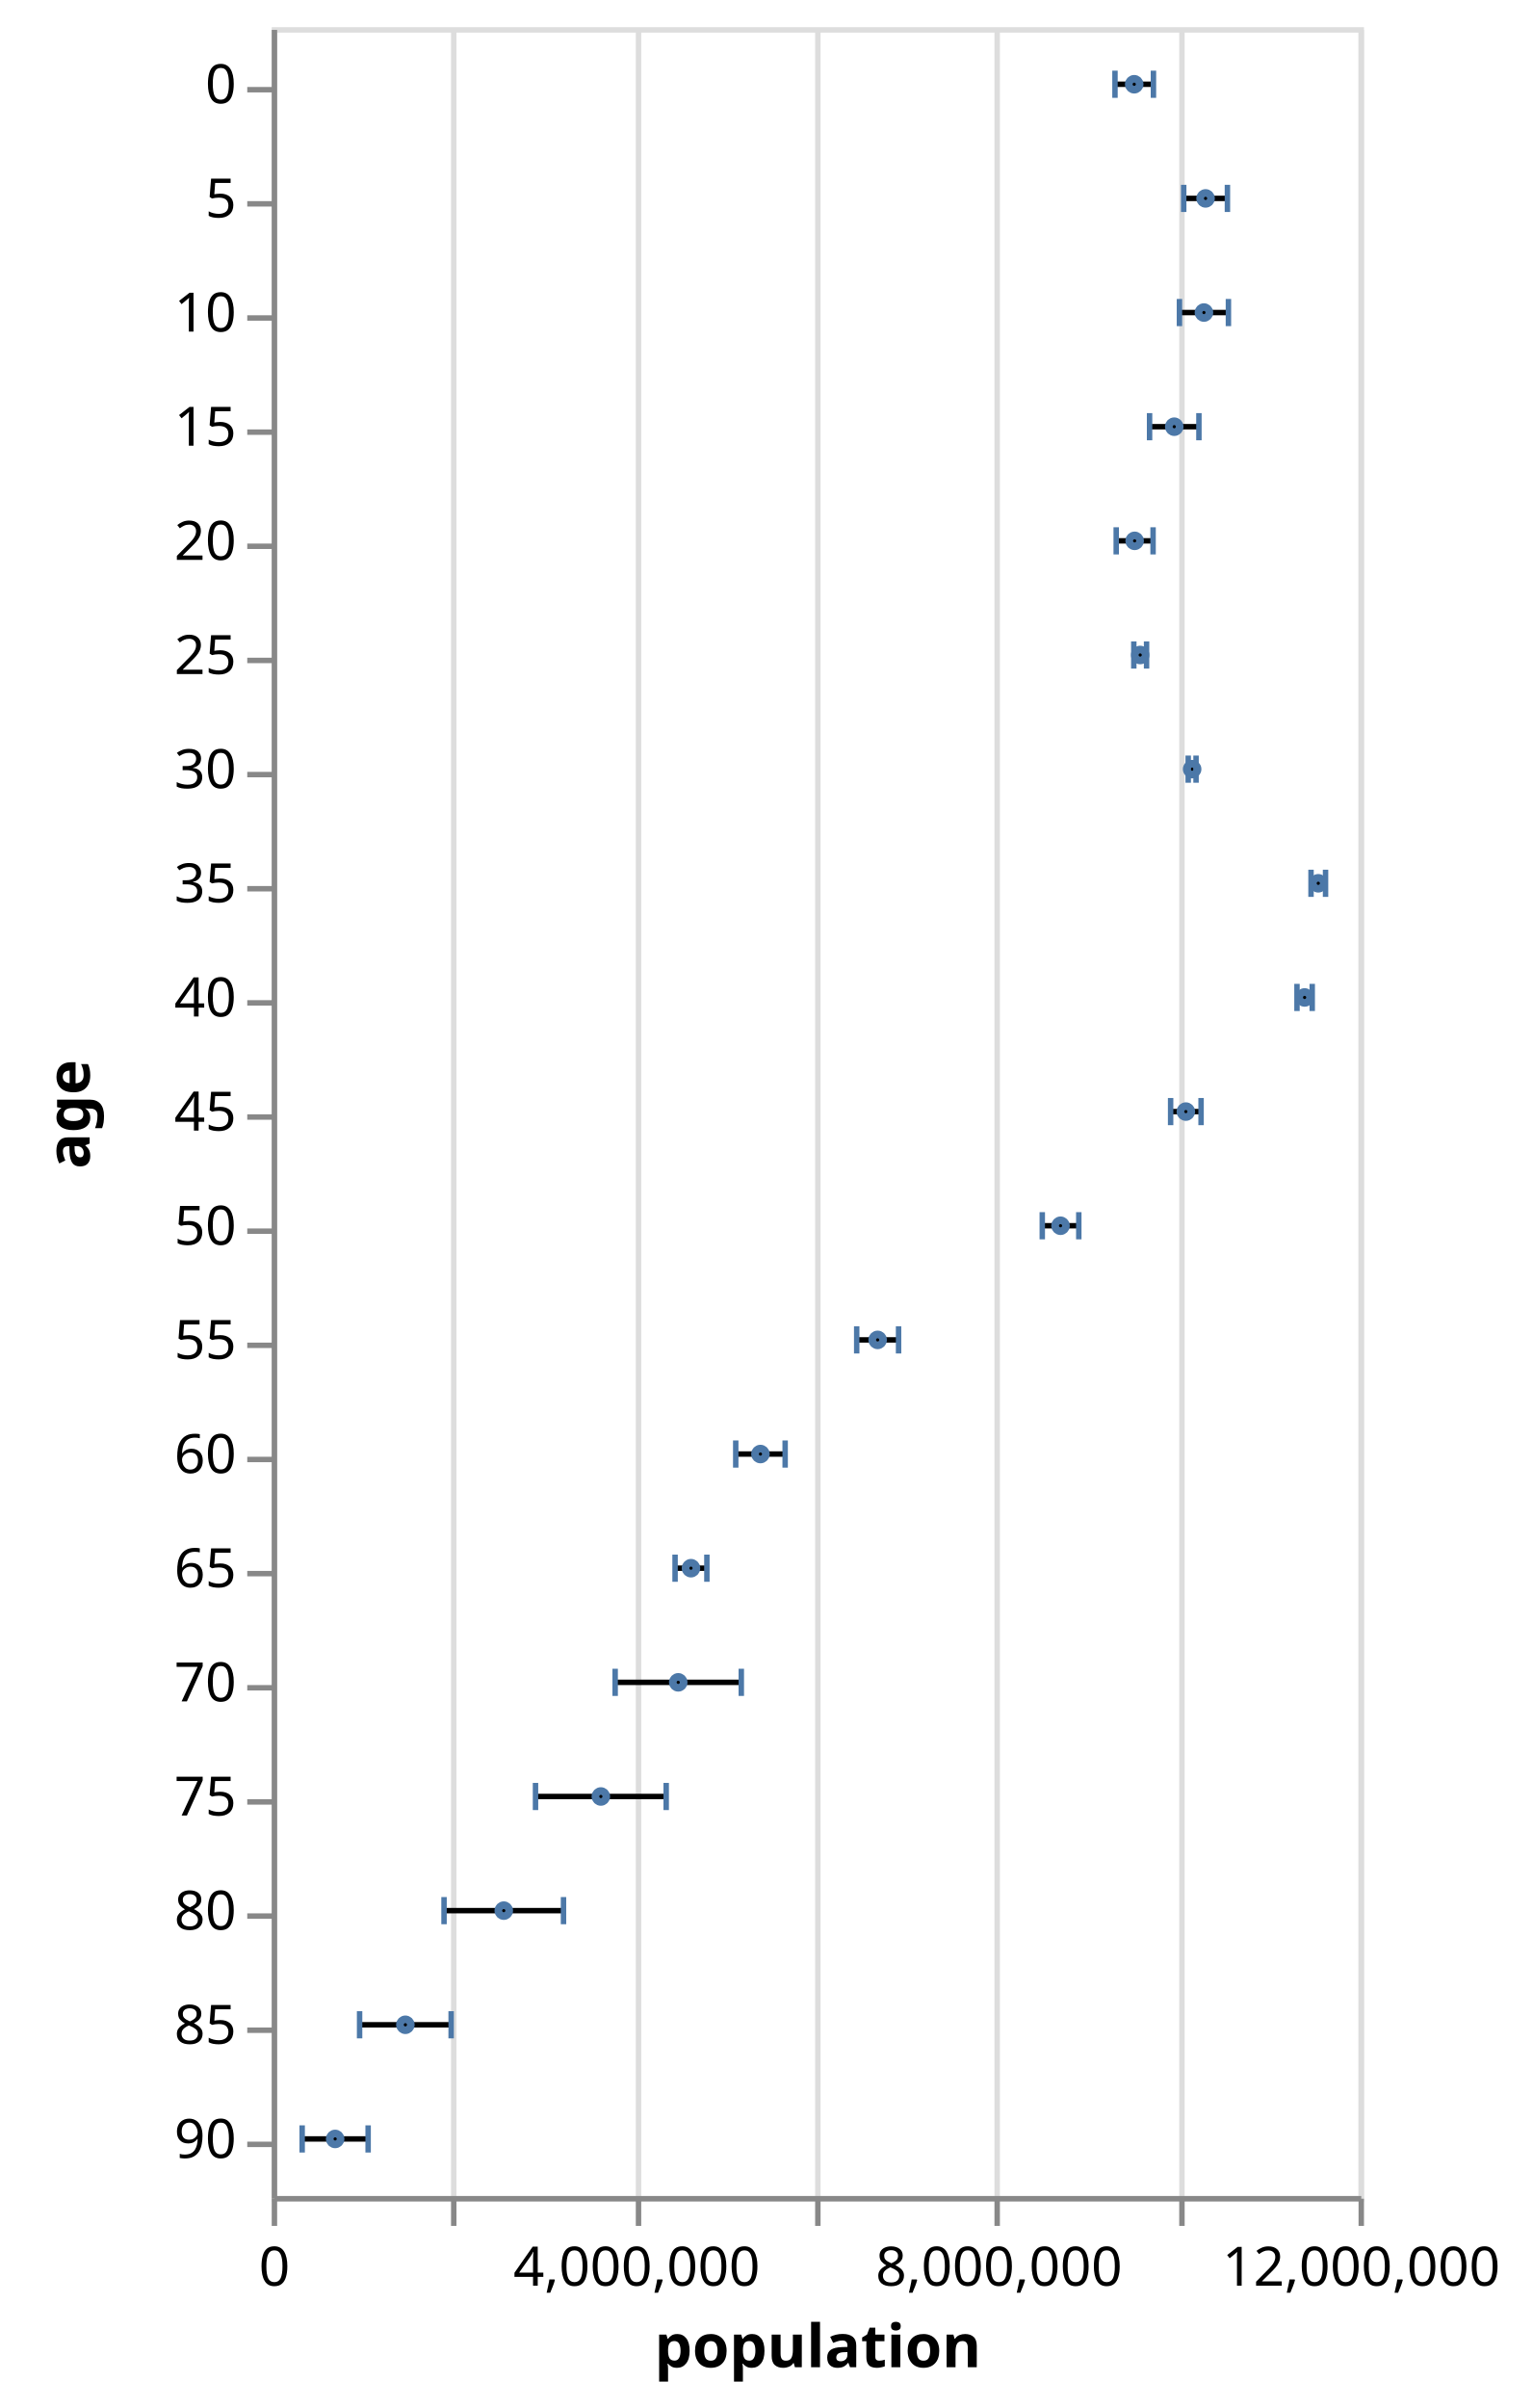
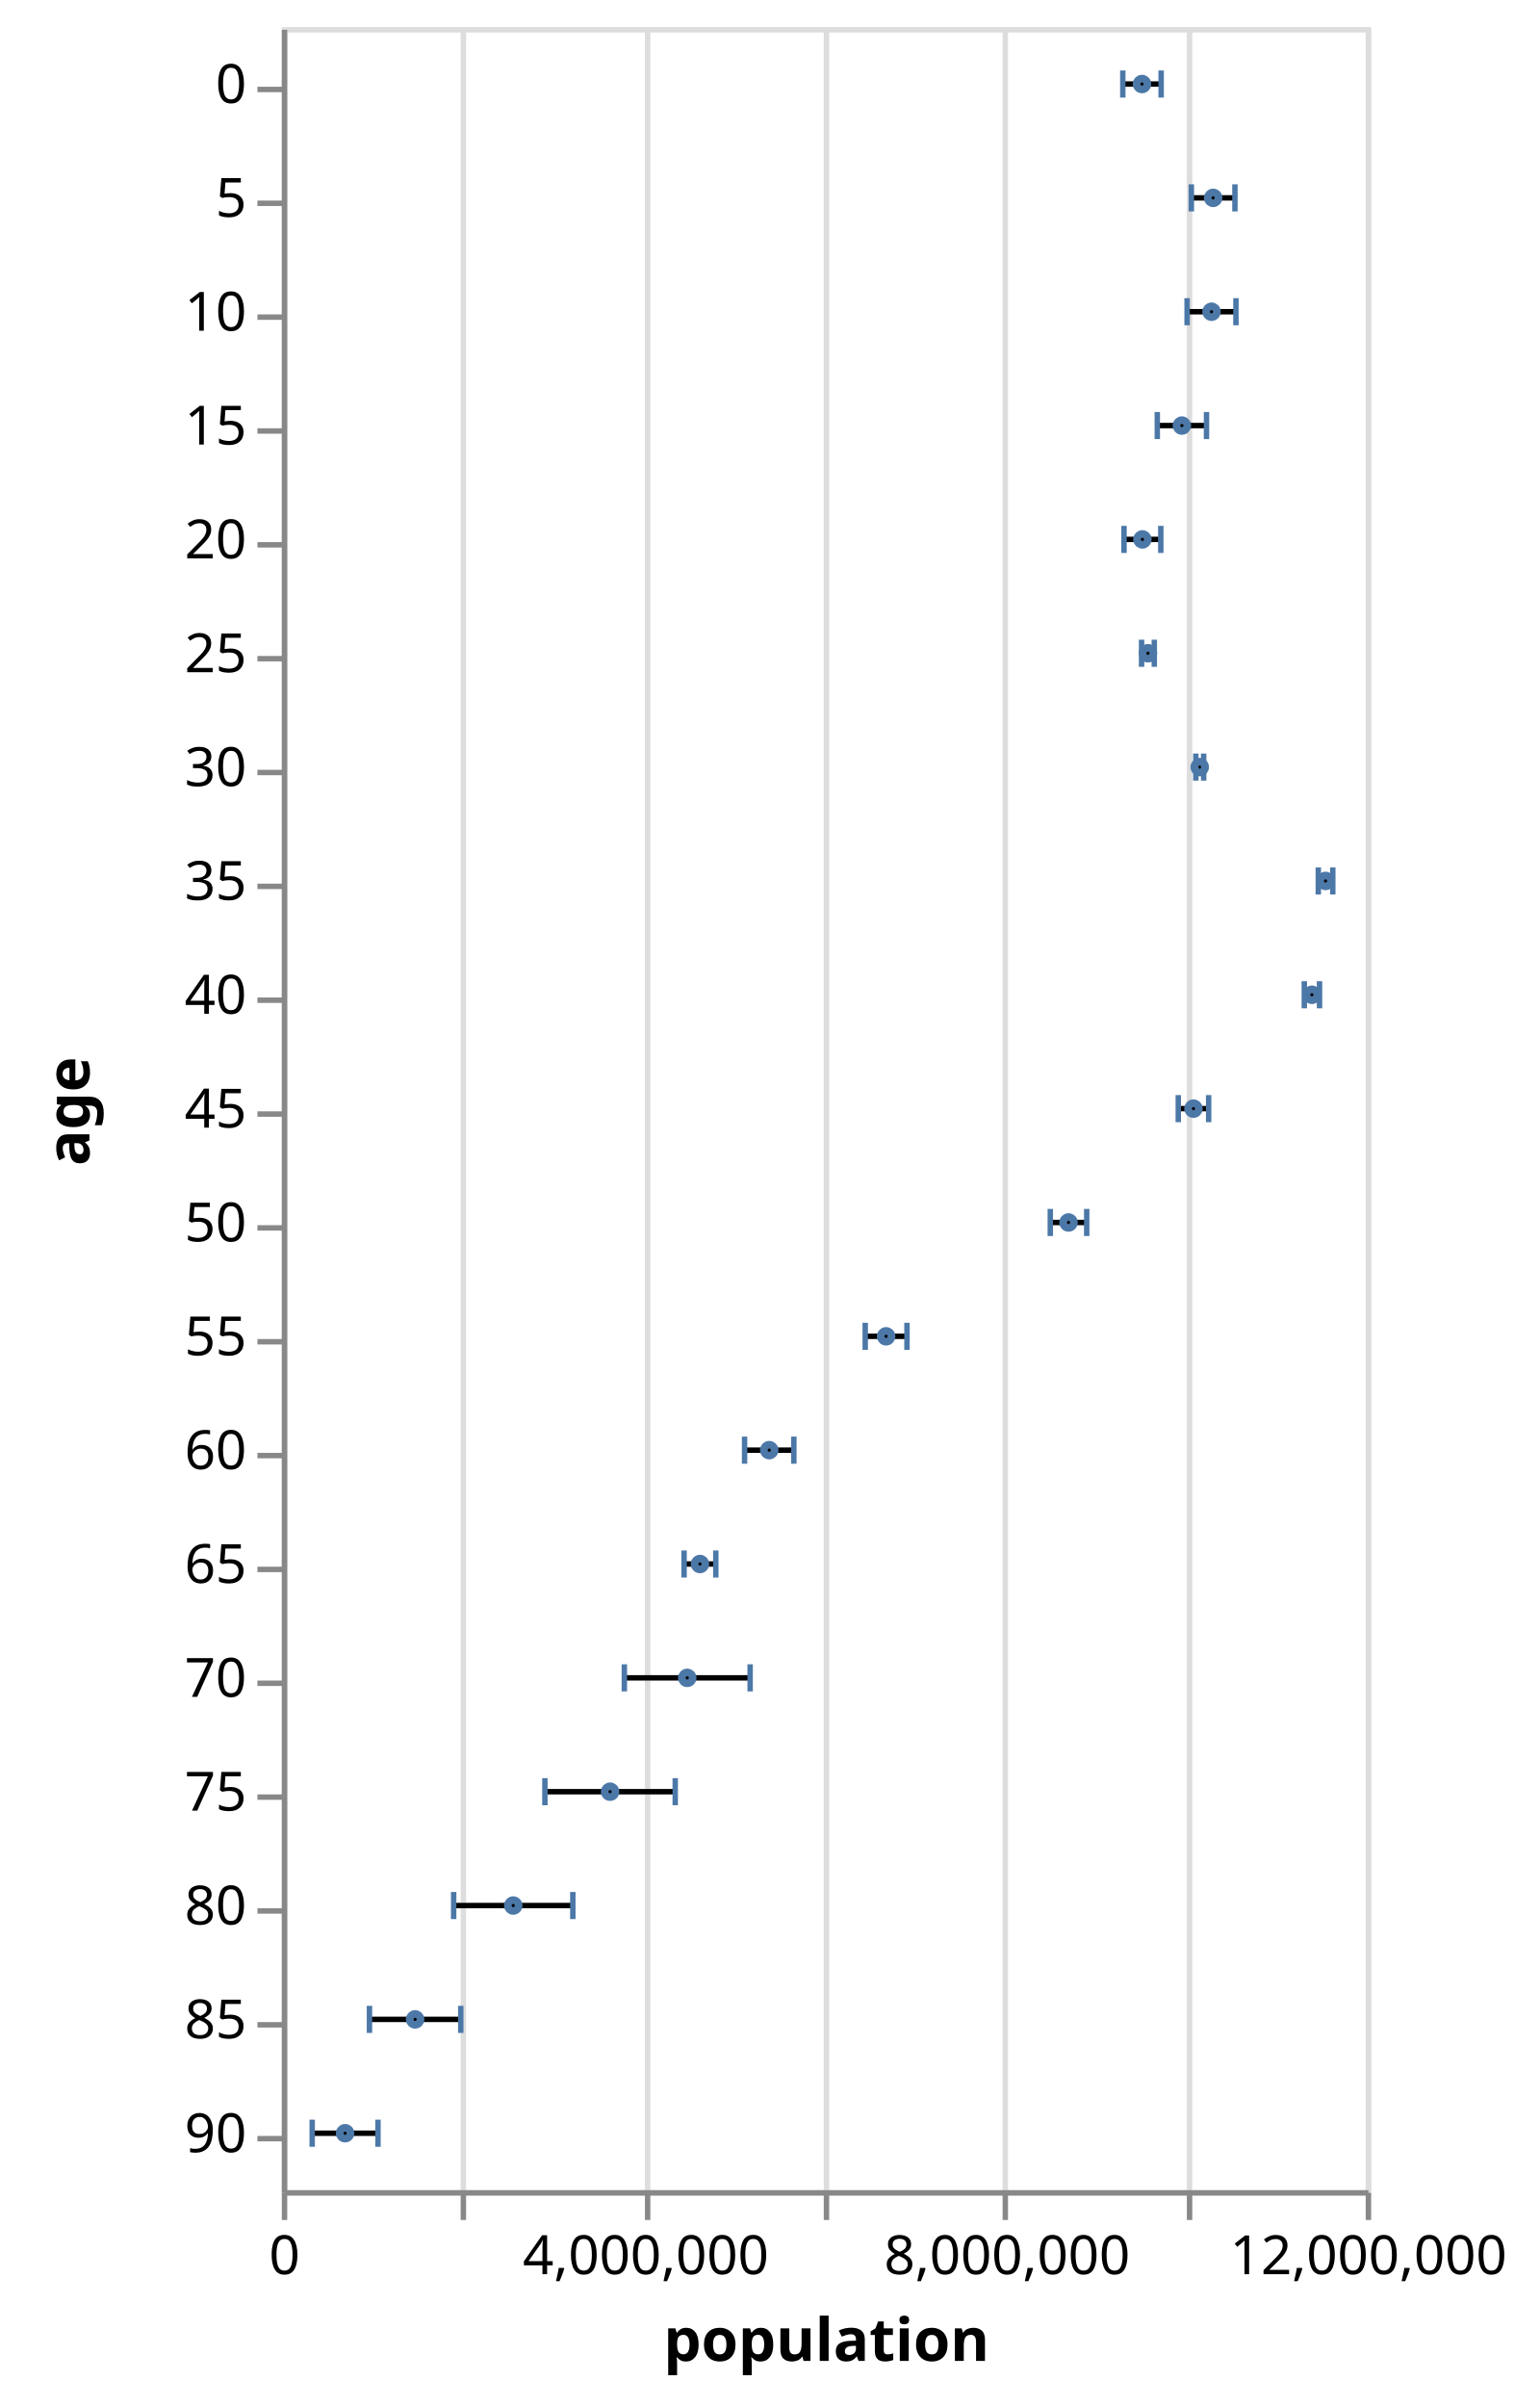
- <svg xmlns="http://www.w3.org/2000/svg" class="marks" width="282" height="443" viewBox="0 0 282 443" version="1.1">
-   <g transform="translate(50,5)">
+ <svg xmlns="http://www.w3.org/2000/svg" class="marks" width="284" height="444" viewBox="0 0 284 444" version="1.1">
+   <g transform="translate(52,5)">
    <g class="mark-group role-frame root">
      <g transform="translate(0,0)">
        <path class="background" d="M0.5,0.5h200v399h-200Z" style="fill: transparent; stroke: #ddd;" />
        <g>
          <g class="mark-group role-axis">
            <g transform="translate(0.5,399.5)">
              <path class="background" d="M0,0h0v0h0Z" style="pointer-events: none; fill: none;" />
              <g>
                <g class="mark-rule role-axis-grid" style="pointer-events: none;">
                  <line transform="translate(0,0)" x2="0" y2="-399" style="fill: none; stroke: #ddd; stroke-width: 1; stroke-dasharray: ; opacity: 1;" />
                  <line transform="translate(33,0)" x2="0" y2="-399" style="fill: none; stroke: #ddd; stroke-width: 1; stroke-dasharray: ; opacity: 1;" />
                  <line transform="translate(67,0)" x2="0" y2="-399" style="fill: none; stroke: #ddd; stroke-width: 1; stroke-dasharray: ; opacity: 1;" />
                  <line transform="translate(100,0)" x2="0" y2="-399" style="fill: none; stroke: #ddd; stroke-width: 1; stroke-dasharray: ; opacity: 1;" />
                  <line transform="translate(133,0)" x2="0" y2="-399" style="fill: none; stroke: #ddd; stroke-width: 1; stroke-dasharray: ; opacity: 1;" />
                  <line transform="translate(167,0)" x2="0" y2="-399" style="fill: none; stroke: #ddd; stroke-width: 1; stroke-dasharray: ; opacity: 1;" />
                  <line transform="translate(200,0)" x2="0" y2="-399" style="fill: none; stroke: #ddd; stroke-width: 1; stroke-dasharray: ; opacity: 1;" />
                </g>
              </g>
            </g>
          </g>
          <g class="mark-rule role-mark layer_0_marks">
            <line transform="translate(155.1786,10.5)" x2="7.078" y2="0" style="fill: none; stroke: black;" />
            <line transform="translate(167.8261,31.5)" x2="8.043" y2="0" style="fill: none; stroke: black;" />
            <line transform="translate(167.0421,52.5)" x2="9.012" y2="0" style="fill: none; stroke: black;" />
            <line transform="translate(161.5445,73.5)" x2="9.079" y2="0" style="fill: none; stroke: black;" />
            <line transform="translate(155.4041,94.5)" x2="6.785" y2="0" style="fill: none; stroke: black;" />
            <line transform="translate(158.6418,115.5)" x2="2.35" y2="0" style="fill: none; stroke: black;" />
            <line transform="translate(168.6549,136.5)" x2="1.443" y2="0" style="fill: none; stroke: black;" />
            <line transform="translate(191.253,157.5)" x2="2.674" y2="0" style="fill: none; stroke: black;" />
            <line transform="translate(188.6709,178.5)" x2="2.805" y2="0" style="fill: none; stroke: black;" />
            <line transform="translate(165.4168,199.5)" x2="5.604" y2="0" style="fill: none; stroke: black;" />
            <line transform="translate(141.7989,220.5)" x2="6.72" y2="0" style="fill: none; stroke: black;" />
            <line transform="translate(107.6514,241.5)" x2="7.703" y2="0" style="fill: none; stroke: black;" />
            <line transform="translate(85.38998,262.5)" x2="9.093" y2="0" style="fill: none; stroke: black;" />
            <line transform="translate(74.22705,283.5)" x2="5.853" y2="0" style="fill: none; stroke: black;" />
            <line transform="translate(63.20242,304.5)" x2="23.212" y2="0" style="fill: none; stroke: black;" />
            <line transform="translate(48.54425,325.5)" x2="24.05" y2="0" style="fill: none; stroke: black;" />
            <line transform="translate(31.71063,346.5)" x2="21.988" y2="0" style="fill: none; stroke: black;" />
            <line transform="translate(16.17262,367.5)" x2="16.847" y2="0" style="fill: none; stroke: black;" />
            <line transform="translate(5.60505,388.5)" x2="12.138" y2="0" style="fill: none; stroke: black;" />
          </g>
          <g class="mark-rect role-mark layer_1_marks">
            <path d="M154.679,8h1v5h-1Z" style="fill: #4c78a8;" />
            <path d="M167.326,29h1v5h-1Z" style="fill: #4c78a8;" />
            <path d="M166.542,50h1v5h-1Z" style="fill: #4c78a8;" />
            <path d="M161.044,71h1v5h-1Z" style="fill: #4c78a8;" />
            <path d="M154.904,92h1v5h-1Z" style="fill: #4c78a8;" />
            <path d="M158.142,113h1v5h-1Z" style="fill: #4c78a8;" />
            <path d="M168.155,134h1v5h-1Z" style="fill: #4c78a8;" />
            <path d="M190.753,155h1v5h-1Z" style="fill: #4c78a8;" />
            <path d="M188.171,176h1v5h-1Z" style="fill: #4c78a8;" />
            <path d="M164.917,197h1v5h-1Z" style="fill: #4c78a8;" />
            <path d="M141.299,218h1v5h-1Z" style="fill: #4c78a8;" />
            <path d="M107.151,239h1v5h-1Z" style="fill: #4c78a8;" />
            <path d="M84.89,260h1v5h-1Z" style="fill: #4c78a8;" />
            <path d="M73.727,281h1v5h-1Z" style="fill: #4c78a8;" />
            <path d="M62.702,302h1v5h-1Z" style="fill: #4c78a8;" />
            <path d="M48.044,323h1v5h-1Z" style="fill: #4c78a8;" />
            <path d="M31.211,344h1v5h-1Z" style="fill: #4c78a8;" />
            <path d="M15.673,365h1v5h-1Z" style="fill: #4c78a8;" />
            <path d="M5.105,386h1v5h-1Z" style="fill: #4c78a8;" />
          </g>
          <g class="mark-rect role-mark layer_2_marks">
            <path d="M161.756,8h1v5h-1Z" style="fill: #4c78a8;" />
            <path d="M175.369,29h1v5h-1Z" style="fill: #4c78a8;" />
            <path d="M175.554,50h1v5h-1Z" style="fill: #4c78a8;" />
            <path d="M170.124,71h1v5h-1Z" style="fill: #4c78a8;" />
            <path d="M161.689,92h1v5h-1Z" style="fill: #4c78a8;" />
            <path d="M160.492,113h1v5h-1Z" style="fill: #4c78a8;" />
            <path d="M169.598,134h1v5h-1Z" style="fill: #4c78a8;" />
            <path d="M193.427,155h1v5h-1Z" style="fill: #4c78a8;" />
            <path d="M190.976,176h1v5h-1Z" style="fill: #4c78a8;" />
            <path d="M170.521,197h1v5h-1Z" style="fill: #4c78a8;" />
            <path d="M148.019,218h1v5h-1Z" style="fill: #4c78a8;" />
            <path d="M114.854,239h1v5h-1Z" style="fill: #4c78a8;" />
            <path d="M93.983,260h1v5h-1Z" style="fill: #4c78a8;" />
            <path d="M79.58,281h1v5h-1Z" style="fill: #4c78a8;" />
            <path d="M85.914,302h1v5h-1Z" style="fill: #4c78a8;" />
            <path d="M72.094,323h1v5h-1Z" style="fill: #4c78a8;" />
            <path d="M53.198,344h1v5h-1Z" style="fill: #4c78a8;" />
            <path d="M32.519,365h1v5h-1Z" style="fill: #4c78a8;" />
            <path d="M17.243,386h1v5h-1Z" style="fill: #4c78a8;" />
          </g>
          <g class="mark-symbol role-mark layer_3_marks">
            <path transform="translate(158.7174,10.5)" d="M0.707,0A0.707,0.707,0,1,1,-0.707,0A0.707,0.707,0,1,1,0.707,0" style="fill: transparent; stroke: #4c78a8; stroke-width: 2;" />
            <path transform="translate(171.8476,31.5)" d="M0.707,0A0.707,0.707,0,1,1,-0.707,0A0.707,0.707,0,1,1,0.707,0" style="fill: transparent; stroke: #4c78a8; stroke-width: 2;" />
            <path transform="translate(171.548,52.5)" d="M0.707,0A0.707,0.707,0,1,1,-0.707,0A0.707,0.707,0,1,1,0.707,0" style="fill: transparent; stroke: #4c78a8; stroke-width: 2;" />
            <path transform="translate(166.0841,73.5)" d="M0.707,0A0.707,0.707,0,1,1,-0.707,0A0.707,0.707,0,1,1,0.707,0" style="fill: transparent; stroke: #4c78a8; stroke-width: 2;" />
            <path transform="translate(158.7963,94.5)" d="M0.707,0A0.707,0.707,0,1,1,-0.707,0A0.707,0.707,0,1,1,0.707,0" style="fill: transparent; stroke: #4c78a8; stroke-width: 2;" />
            <path transform="translate(159.8167,115.5)" d="M0.707,0A0.707,0.707,0,1,1,-0.707,0A0.707,0.707,0,1,1,0.707,0" style="fill: transparent; stroke: #4c78a8; stroke-width: 2;" />
            <path transform="translate(169.3765,136.5)" d="M0.707,0A0.707,0.707,0,1,1,-0.707,0A0.707,0.707,0,1,1,0.707,0" style="fill: transparent; stroke: #4c78a8; stroke-width: 2;" />
            <path transform="translate(192.5902,157.5)" d="M0.707,0A0.707,0.707,0,1,1,-0.707,0A0.707,0.707,0,1,1,0.707,0" style="fill: transparent; stroke: #4c78a8; stroke-width: 2;" />
            <path transform="translate(190.0736,178.5)" d="M0.707,0A0.707,0.707,0,1,1,-0.707,0A0.707,0.707,0,1,1,0.707,0" style="fill: transparent; stroke: #4c78a8; stroke-width: 2;" />
            <path transform="translate(168.2188,199.5)" d="M0.707,0A0.707,0.707,0,1,1,-0.707,0A0.707,0.707,0,1,1,0.707,0" style="fill: transparent; stroke: #4c78a8; stroke-width: 2;" />
            <path transform="translate(145.1589,220.5)" d="M0.707,0A0.707,0.707,0,1,1,-0.707,0A0.707,0.707,0,1,1,0.707,0" style="fill: transparent; stroke: #4c78a8; stroke-width: 2;" />
            <path transform="translate(111.5029,241.5)" d="M0.707,0A0.707,0.707,0,1,1,-0.707,0A0.707,0.707,0,1,1,0.707,0" style="fill: transparent; stroke: #4c78a8; stroke-width: 2;" />
            <path transform="translate(89.93633,262.5)" d="M0.707,0A0.707,0.707,0,1,1,-0.707,0A0.707,0.707,0,1,1,0.707,0" style="fill: transparent; stroke: #4c78a8; stroke-width: 2;" />
            <path transform="translate(77.15339,283.5)" d="M0.707,0A0.707,0.707,0,1,1,-0.707,0A0.707,0.707,0,1,1,0.707,0" style="fill: transparent; stroke: #4c78a8; stroke-width: 2;" />
            <path transform="translate(74.80833,304.5)" d="M0.707,0A0.707,0.707,0,1,1,-0.707,0A0.707,0.707,0,1,1,0.707,0" style="fill: transparent; stroke: #4c78a8; stroke-width: 2;" />
            <path transform="translate(60.56916,325.5)" d="M0.707,0A0.707,0.707,0,1,1,-0.707,0A0.707,0.707,0,1,1,0.707,0" style="fill: transparent; stroke: #4c78a8; stroke-width: 2;" />
            <path transform="translate(42.70447,346.5)" d="M0.707,0A0.707,0.707,0,1,1,-0.707,0A0.707,0.707,0,1,1,0.707,0" style="fill: transparent; stroke: #4c78a8; stroke-width: 2;" />
            <path transform="translate(24.59594,367.5)" d="M0.707,0A0.707,0.707,0,1,1,-0.707,0A0.707,0.707,0,1,1,0.707,0" style="fill: transparent; stroke: #4c78a8; stroke-width: 2;" />
            <path transform="translate(11.67403,388.5)" d="M0.707,0A0.707,0.707,0,1,1,-0.707,0A0.707,0.707,0,1,1,0.707,0" style="fill: transparent; stroke: #4c78a8; stroke-width: 2;" />
          </g>
          <g class="mark-group role-axis">
            <g transform="translate(0.5,399.5)">
              <path class="background" d="M0,0h0v0h0Z" style="pointer-events: none; fill: none;" />
              <g>
                <g class="mark-rule role-axis-tick" style="pointer-events: none;">
                  <line transform="translate(0,0)" x2="0" y2="5" style="fill: none; stroke: #888; stroke-width: 1; opacity: 1;" />
                  <line transform="translate(33,0)" x2="0" y2="5" style="fill: none; stroke: #888; stroke-width: 1; opacity: 1;" />
                  <line transform="translate(67,0)" x2="0" y2="5" style="fill: none; stroke: #888; stroke-width: 1; opacity: 1;" />
                  <line transform="translate(100,0)" x2="0" y2="5" style="fill: none; stroke: #888; stroke-width: 1; opacity: 1;" />
                  <line transform="translate(133,0)" x2="0" y2="5" style="fill: none; stroke: #888; stroke-width: 1; opacity: 1;" />
                  <line transform="translate(167,0)" x2="0" y2="5" style="fill: none; stroke: #888; stroke-width: 1; opacity: 1;" />
                  <line transform="translate(200,0)" x2="0" y2="5" style="fill: none; stroke: #888; stroke-width: 1; opacity: 1;" />
                </g>
                <g class="mark-text role-axis-label" style="pointer-events: none;">
-                   <text text-anchor="middle" transform="translate(0,16)" style="font: 10px sans-serif; fill: #000; opacity: 1;">0</text>
-                   <text text-anchor="middle" transform="translate(33.33333,16)" style="font: 10px sans-serif; fill: #000; opacity: 0;">2,000,000</text>
-                   <text text-anchor="middle" transform="translate(66.66667,16)" style="font: 10px sans-serif; fill: #000; opacity: 1;">4,000,000</text>
-                   <text text-anchor="middle" transform="translate(100,16)" style="font: 10px sans-serif; fill: #000; opacity: 0;">6,000,000</text>
-                   <text text-anchor="middle" transform="translate(133.3333,16)" style="font: 10px sans-serif; fill: #000; opacity: 1;">8,000,000</text>
-                   <text text-anchor="middle" transform="translate(166.6667,16)" style="font: 10px sans-serif; fill: #000; opacity: 0;">10,000,000</text>
-                   <text text-anchor="middle" transform="translate(200,16)" style="font: 10px sans-serif; fill: #000; opacity: 1;">12,000,000</text>
+                   <text text-anchor="middle" transform="translate(0,15)" style="font: 10px sans-serif; fill: #000; opacity: 1;">0</text>
+                   <text text-anchor="middle" transform="translate(33.33333,15)" style="font: 10px sans-serif; fill: #000; opacity: 0;">2,000,000</text>
+                   <text text-anchor="middle" transform="translate(66.66667,15)" style="font: 10px sans-serif; fill: #000; opacity: 1;">4,000,000</text>
+                   <text text-anchor="middle" transform="translate(100,15)" style="font: 10px sans-serif; fill: #000; opacity: 0;">6,000,000</text>
+                   <text text-anchor="middle" transform="translate(133.3333,15)" style="font: 10px sans-serif; fill: #000; opacity: 1;">8,000,000</text>
+                   <text text-anchor="middle" transform="translate(166.6667,15)" style="font: 10px sans-serif; fill: #000; opacity: 0;">10,000,000</text>
+                   <text text-anchor="middle" transform="translate(200,15)" style="font: 10px sans-serif; fill: #000; opacity: 1;">12,000,000</text>
                </g>
                <g class="mark-rule role-axis-domain" style="pointer-events: none;">
                  <line transform="translate(0,0)" x2="200" y2="0" style="fill: none; stroke: #888; stroke-width: 1; opacity: 1;" />
                </g>
                <g class="mark-text role-axis-title" style="pointer-events: none;">
                  <text text-anchor="middle" transform="translate(100,31)" style="font: bold 11px sans-serif; fill: #000; opacity: 1;">population</text>
                </g>
              </g>
            </g>
          </g>
          <g class="mark-group role-axis">
            <g transform="translate(0.5,0.5)">
              <path class="background" d="M0,0h0v0h0Z" style="pointer-events: none; fill: none;" />
              <g>
                <g class="mark-rule role-axis-tick" style="pointer-events: none;">
                  <line transform="translate(0,11)" x2="-5" y2="0" style="fill: none; stroke: #888; stroke-width: 1; opacity: 1;" />
                  <line transform="translate(0,32)" x2="-5" y2="0" style="fill: none; stroke: #888; stroke-width: 1; opacity: 1;" />
                  <line transform="translate(0,53)" x2="-5" y2="0" style="fill: none; stroke: #888; stroke-width: 1; opacity: 1;" />
                  <line transform="translate(0,74)" x2="-5" y2="0" style="fill: none; stroke: #888; stroke-width: 1; opacity: 1;" />
                  <line transform="translate(0,95)" x2="-5" y2="0" style="fill: none; stroke: #888; stroke-width: 1; opacity: 1;" />
                  <line transform="translate(0,116)" x2="-5" y2="0" style="fill: none; stroke: #888; stroke-width: 1; opacity: 1;" />
                  <line transform="translate(0,137)" x2="-5" y2="0" style="fill: none; stroke: #888; stroke-width: 1; opacity: 1;" />
                  <line transform="translate(0,158)" x2="-5" y2="0" style="fill: none; stroke: #888; stroke-width: 1; opacity: 1;" />
                  <line transform="translate(0,179)" x2="-5" y2="0" style="fill: none; stroke: #888; stroke-width: 1; opacity: 1;" />
                  <line transform="translate(0,200)" x2="-5" y2="0" style="fill: none; stroke: #888; stroke-width: 1; opacity: 1;" />
                  <line transform="translate(0,221)" x2="-5" y2="0" style="fill: none; stroke: #888; stroke-width: 1; opacity: 1;" />
                  <line transform="translate(0,242)" x2="-5" y2="0" style="fill: none; stroke: #888; stroke-width: 1; opacity: 1;" />
                  <line transform="translate(0,263)" x2="-5" y2="0" style="fill: none; stroke: #888; stroke-width: 1; opacity: 1;" />
                  <line transform="translate(0,284)" x2="-5" y2="0" style="fill: none; stroke: #888; stroke-width: 1; opacity: 1;" />
                  <line transform="translate(0,305)" x2="-5" y2="0" style="fill: none; stroke: #888; stroke-width: 1; opacity: 1;" />
                  <line transform="translate(0,326)" x2="-5" y2="0" style="fill: none; stroke: #888; stroke-width: 1; opacity: 1;" />
                  <line transform="translate(0,347)" x2="-5" y2="0" style="fill: none; stroke: #888; stroke-width: 1; opacity: 1;" />
                  <line transform="translate(0,368)" x2="-5" y2="0" style="fill: none; stroke: #888; stroke-width: 1; opacity: 1;" />
                  <line transform="translate(0,389)" x2="-5" y2="0" style="fill: none; stroke: #888; stroke-width: 1; opacity: 1;" />
                </g>
                <g class="mark-text role-axis-label" style="pointer-events: none;">
                  <text text-anchor="end" transform="translate(-7,13.5)" style="font: 10px sans-serif; fill: #000; opacity: 1;">0</text>
                  <text text-anchor="end" transform="translate(-7,34.5)" style="font: 10px sans-serif; fill: #000; opacity: 1;">5</text>
                  <text text-anchor="end" transform="translate(-7,55.5)" style="font: 10px sans-serif; fill: #000; opacity: 1;">10</text>
                  <text text-anchor="end" transform="translate(-7,76.5)" style="font: 10px sans-serif; fill: #000; opacity: 1;">15</text>
                  <text text-anchor="end" transform="translate(-7,97.5)" style="font: 10px sans-serif; fill: #000; opacity: 1;">20</text>
                  <text text-anchor="end" transform="translate(-7,118.5)" style="font: 10px sans-serif; fill: #000; opacity: 1;">25</text>
                  <text text-anchor="end" transform="translate(-7,139.5)" style="font: 10px sans-serif; fill: #000; opacity: 1;">30</text>
                  <text text-anchor="end" transform="translate(-7,160.5)" style="font: 10px sans-serif; fill: #000; opacity: 1;">35</text>
                  <text text-anchor="end" transform="translate(-7,181.5)" style="font: 10px sans-serif; fill: #000; opacity: 1;">40</text>
                  <text text-anchor="end" transform="translate(-7,202.5)" style="font: 10px sans-serif; fill: #000; opacity: 1;">45</text>
                  <text text-anchor="end" transform="translate(-7,223.5)" style="font: 10px sans-serif; fill: #000; opacity: 1;">50</text>
                  <text text-anchor="end" transform="translate(-7,244.5)" style="font: 10px sans-serif; fill: #000; opacity: 1;">55</text>
                  <text text-anchor="end" transform="translate(-7,265.5)" style="font: 10px sans-serif; fill: #000; opacity: 1;">60</text>
                  <text text-anchor="end" transform="translate(-7,286.5)" style="font: 10px sans-serif; fill: #000; opacity: 1;">65</text>
                  <text text-anchor="end" transform="translate(-7,307.5)" style="font: 10px sans-serif; fill: #000; opacity: 1;">70</text>
                  <text text-anchor="end" transform="translate(-7,328.5)" style="font: 10px sans-serif; fill: #000; opacity: 1;">75</text>
                  <text text-anchor="end" transform="translate(-7,349.5)" style="font: 10px sans-serif; fill: #000; opacity: 1;">80</text>
                  <text text-anchor="end" transform="translate(-7,370.5)" style="font: 10px sans-serif; fill: #000; opacity: 1;">85</text>
                  <text text-anchor="end" transform="translate(-7,391.5)" style="font: 10px sans-serif; fill: #000; opacity: 1;">90</text>
                </g>
                <g class="mark-rule role-axis-domain" style="pointer-events: none;">
                  <line transform="translate(0,0)" x2="0" y2="399" style="fill: none; stroke: #888; stroke-width: 1; opacity: 1;" />
                </g>
                <g class="mark-text role-axis-title" style="pointer-events: none;">
-                   <text text-anchor="middle" transform="translate(-32,199.5) rotate(-90) translate(0,-2)" style="font: bold 11px sans-serif; fill: #000; opacity: 1;">age</text>
+                   <text text-anchor="middle" transform="translate(-34,199.5) rotate(-90) translate(0,-2)" style="font: bold 11px sans-serif; fill: #000; opacity: 1;">age</text>
                </g>
              </g>
            </g>
          </g>
        </g>
      </g>
    </g>
  </g>
</svg>
